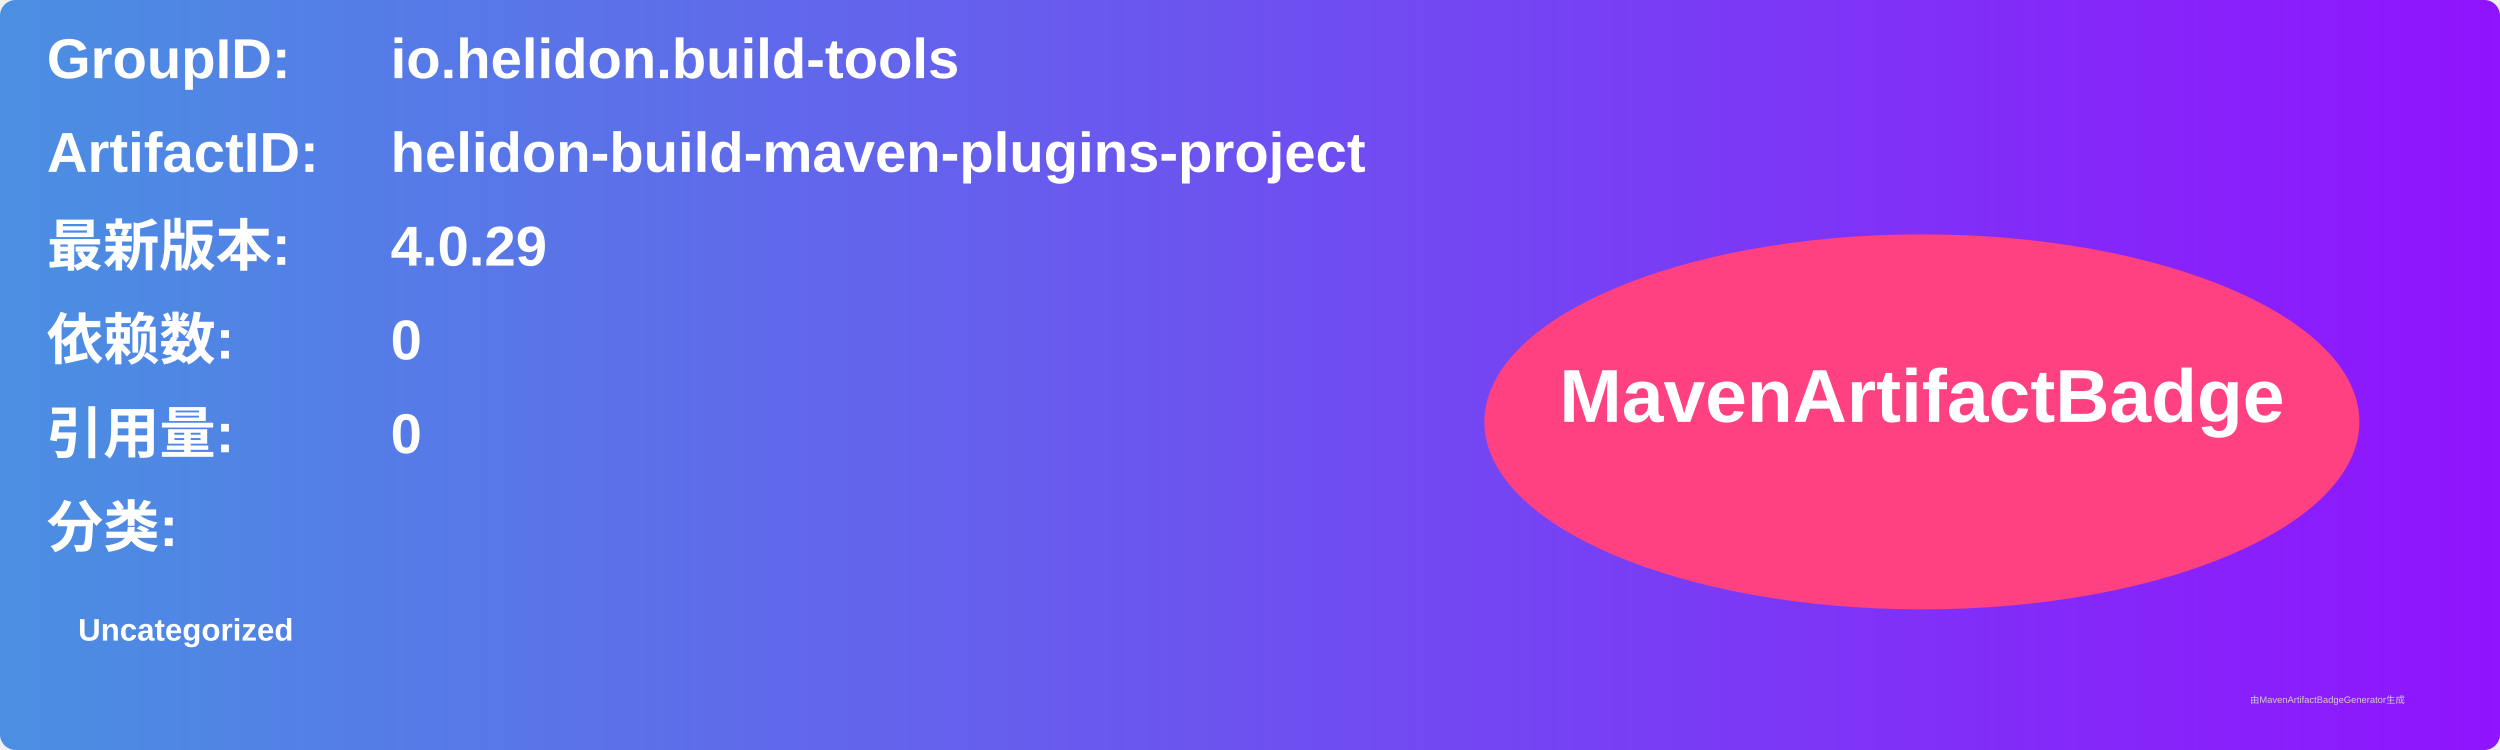
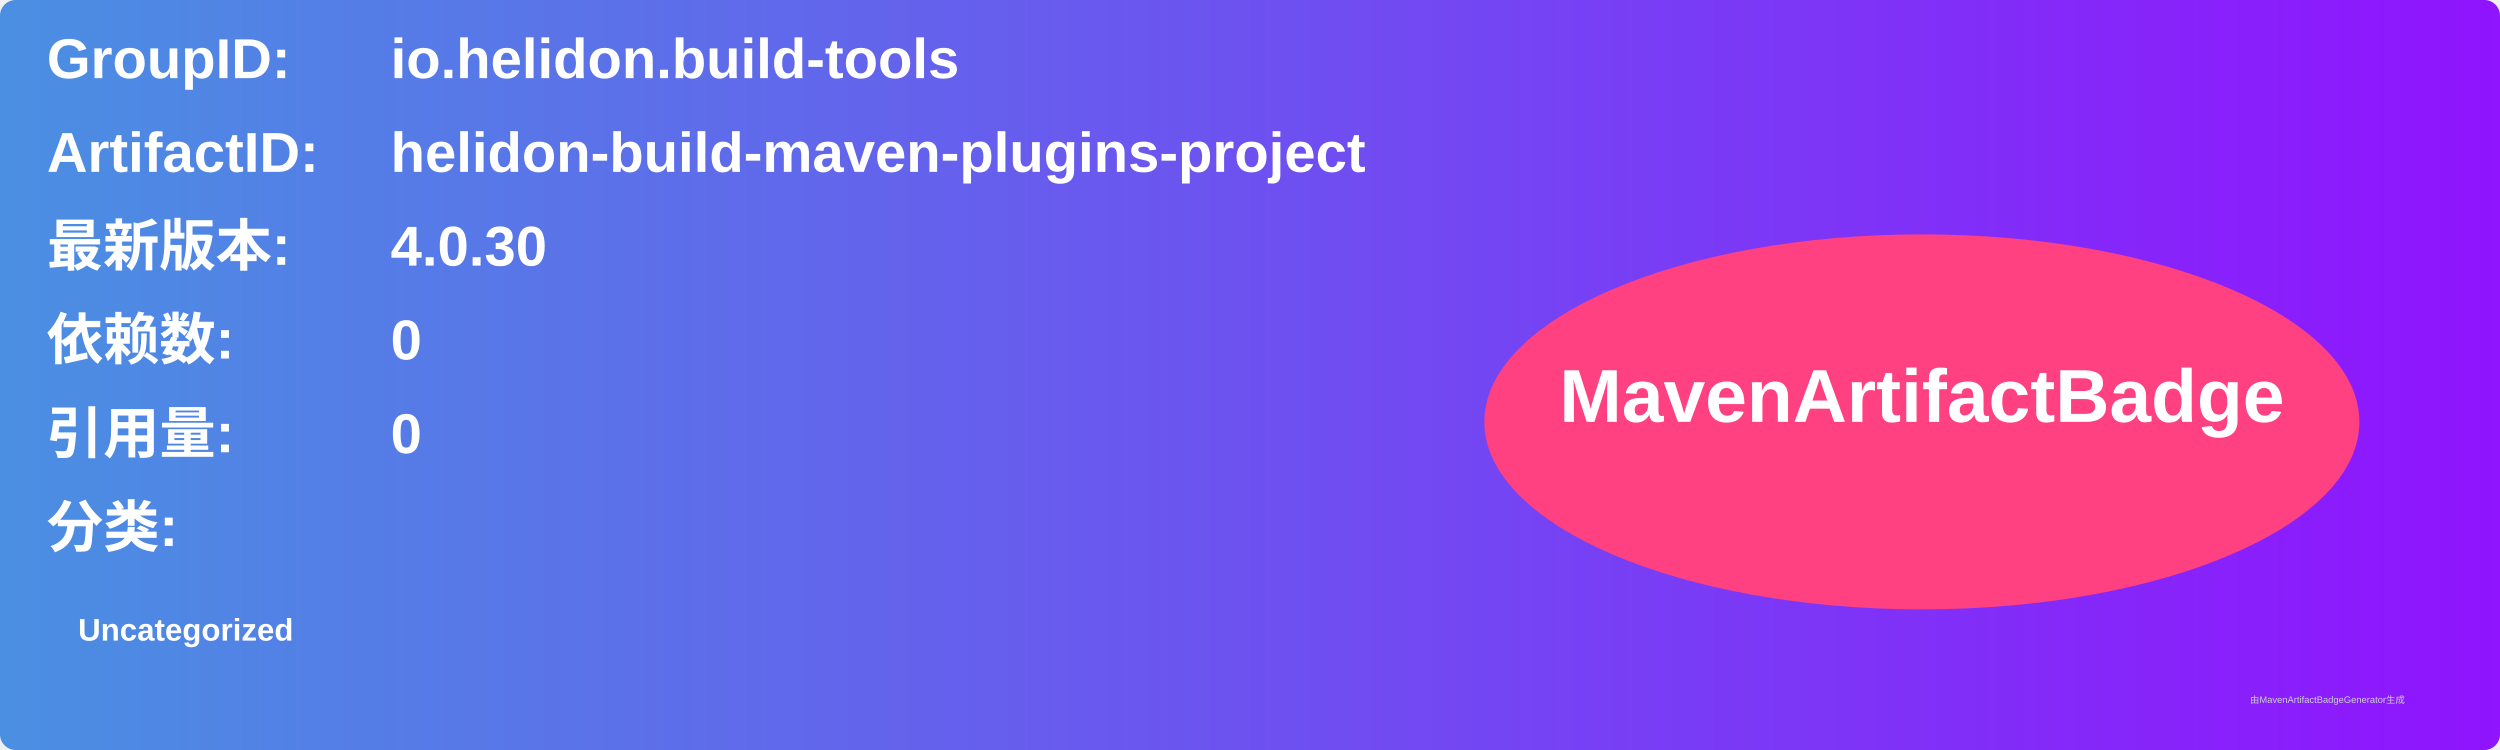
<svg xmlns="http://www.w3.org/2000/svg" width="800" height="240" viewBox="0 0 800 240">
  <linearGradient id="grad" x1="0%" y1="0%" x2="100%" y2="0%">
    <stop offset="0%" stop-color="#4a90e2" />
    <stop offset="100%" stop-color="#9013fe" />
  </linearGradient>
  <rect width="100%" height="100%" rx="5" ry="5" fill="url(#grad)" />
  <g transform="translate(15, 15)">
    <text x="0" y="10" font-family="Arial" font-size="18" fill="white" font-weight="bold" width="260">GroupID:</text>
    <text x="110" y="10" font-family="Arial" font-size="18" fill="white" font-weight="bold" width="460">io.helidon.build-tools</text>
    <text x="0" y="40" font-family="Arial" font-size="18" fill="white" font-weight="bold" width="260">ArtifactID:</text>
    <text x="110" y="40" font-family="Arial" font-size="18" fill="white" font-weight="bold" width="460">helidon-build-maven-plugins-project</text>
    <text x="0" y="70" font-family="Arial" font-size="18" fill="white" font-weight="bold">最新版本:</text>
    <text x="110" y="70" font-family="Arial" font-size="18" fill="white" font-weight="bold">
-       <tspan font-weight="bold">4.0.29</tspan>
+       <tspan font-weight="bold">4.0.30</tspan>
    </text>
    <text x="0" y="100" font-family="Arial" font-size="18" fill="white" font-weight="bold">依赖数: </text>
    <text x="110" y="100" font-family="Arial" font-size="18" fill="white">
      <tspan font-weight="bold">0</tspan>
    </text>
    <text x="0" y="130" font-family="Arial" font-size="18" fill="white" font-weight="bold">引用量: </text>
    <text x="110" y="130" font-family="Arial" font-size="18" fill="white">
      <tspan font-weight="bold">0</tspan>
    </text>
    <text x="0" y="160" font-family="Arial" font-size="18" fill="white" font-weight="bold">分类:</text>
    <text x="10" y="190" font-family="Arial" font-size="10" fill="white">
      <tspan font-weight="bold">Uncategorized</tspan>
    </text>
    <ellipse cx="600" cy="120" rx="140" ry="60" fill="#ff4081" />
    <text x="600" y="120" text-anchor="middle" font-family="Arial" font-size="24" fill="white" font-weight="bold">MavenArtifactBadge</text>
  </g>
  <text x="720" y="225" font-family="Arial" font-size="3" fill="#d0d0d0">由MavenArtifactBadgeGenerator生成</text>
</svg>
